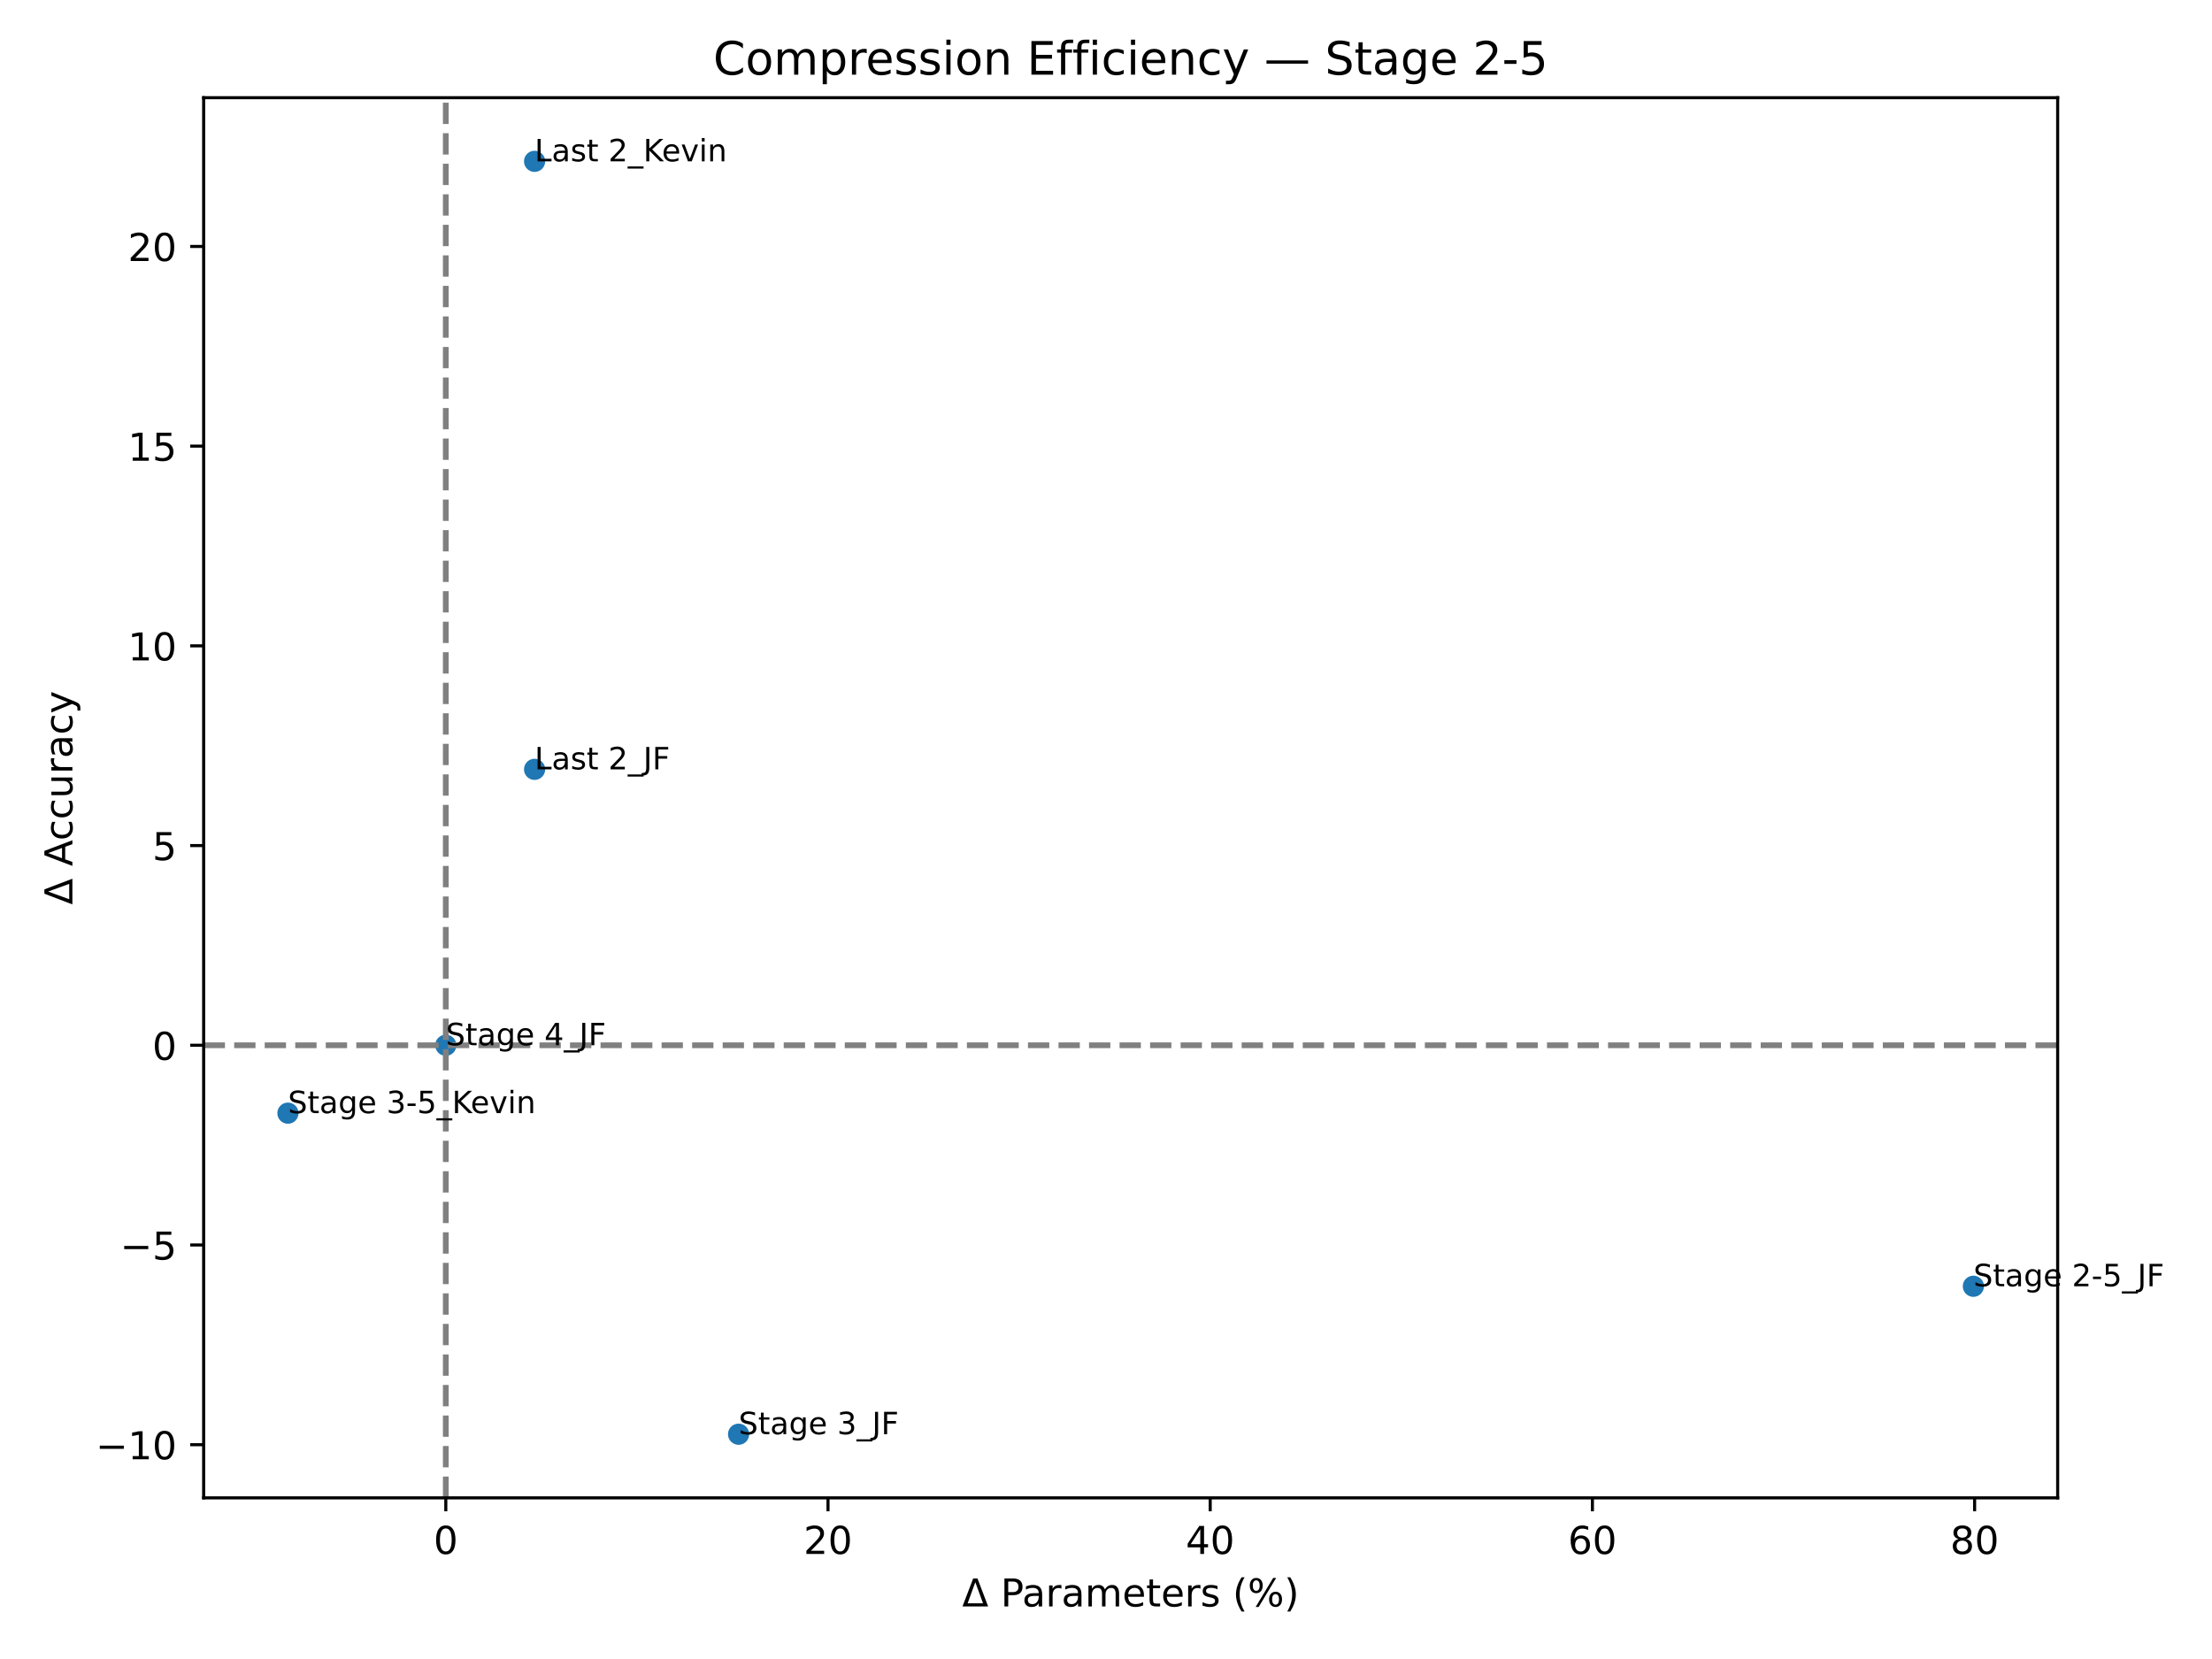
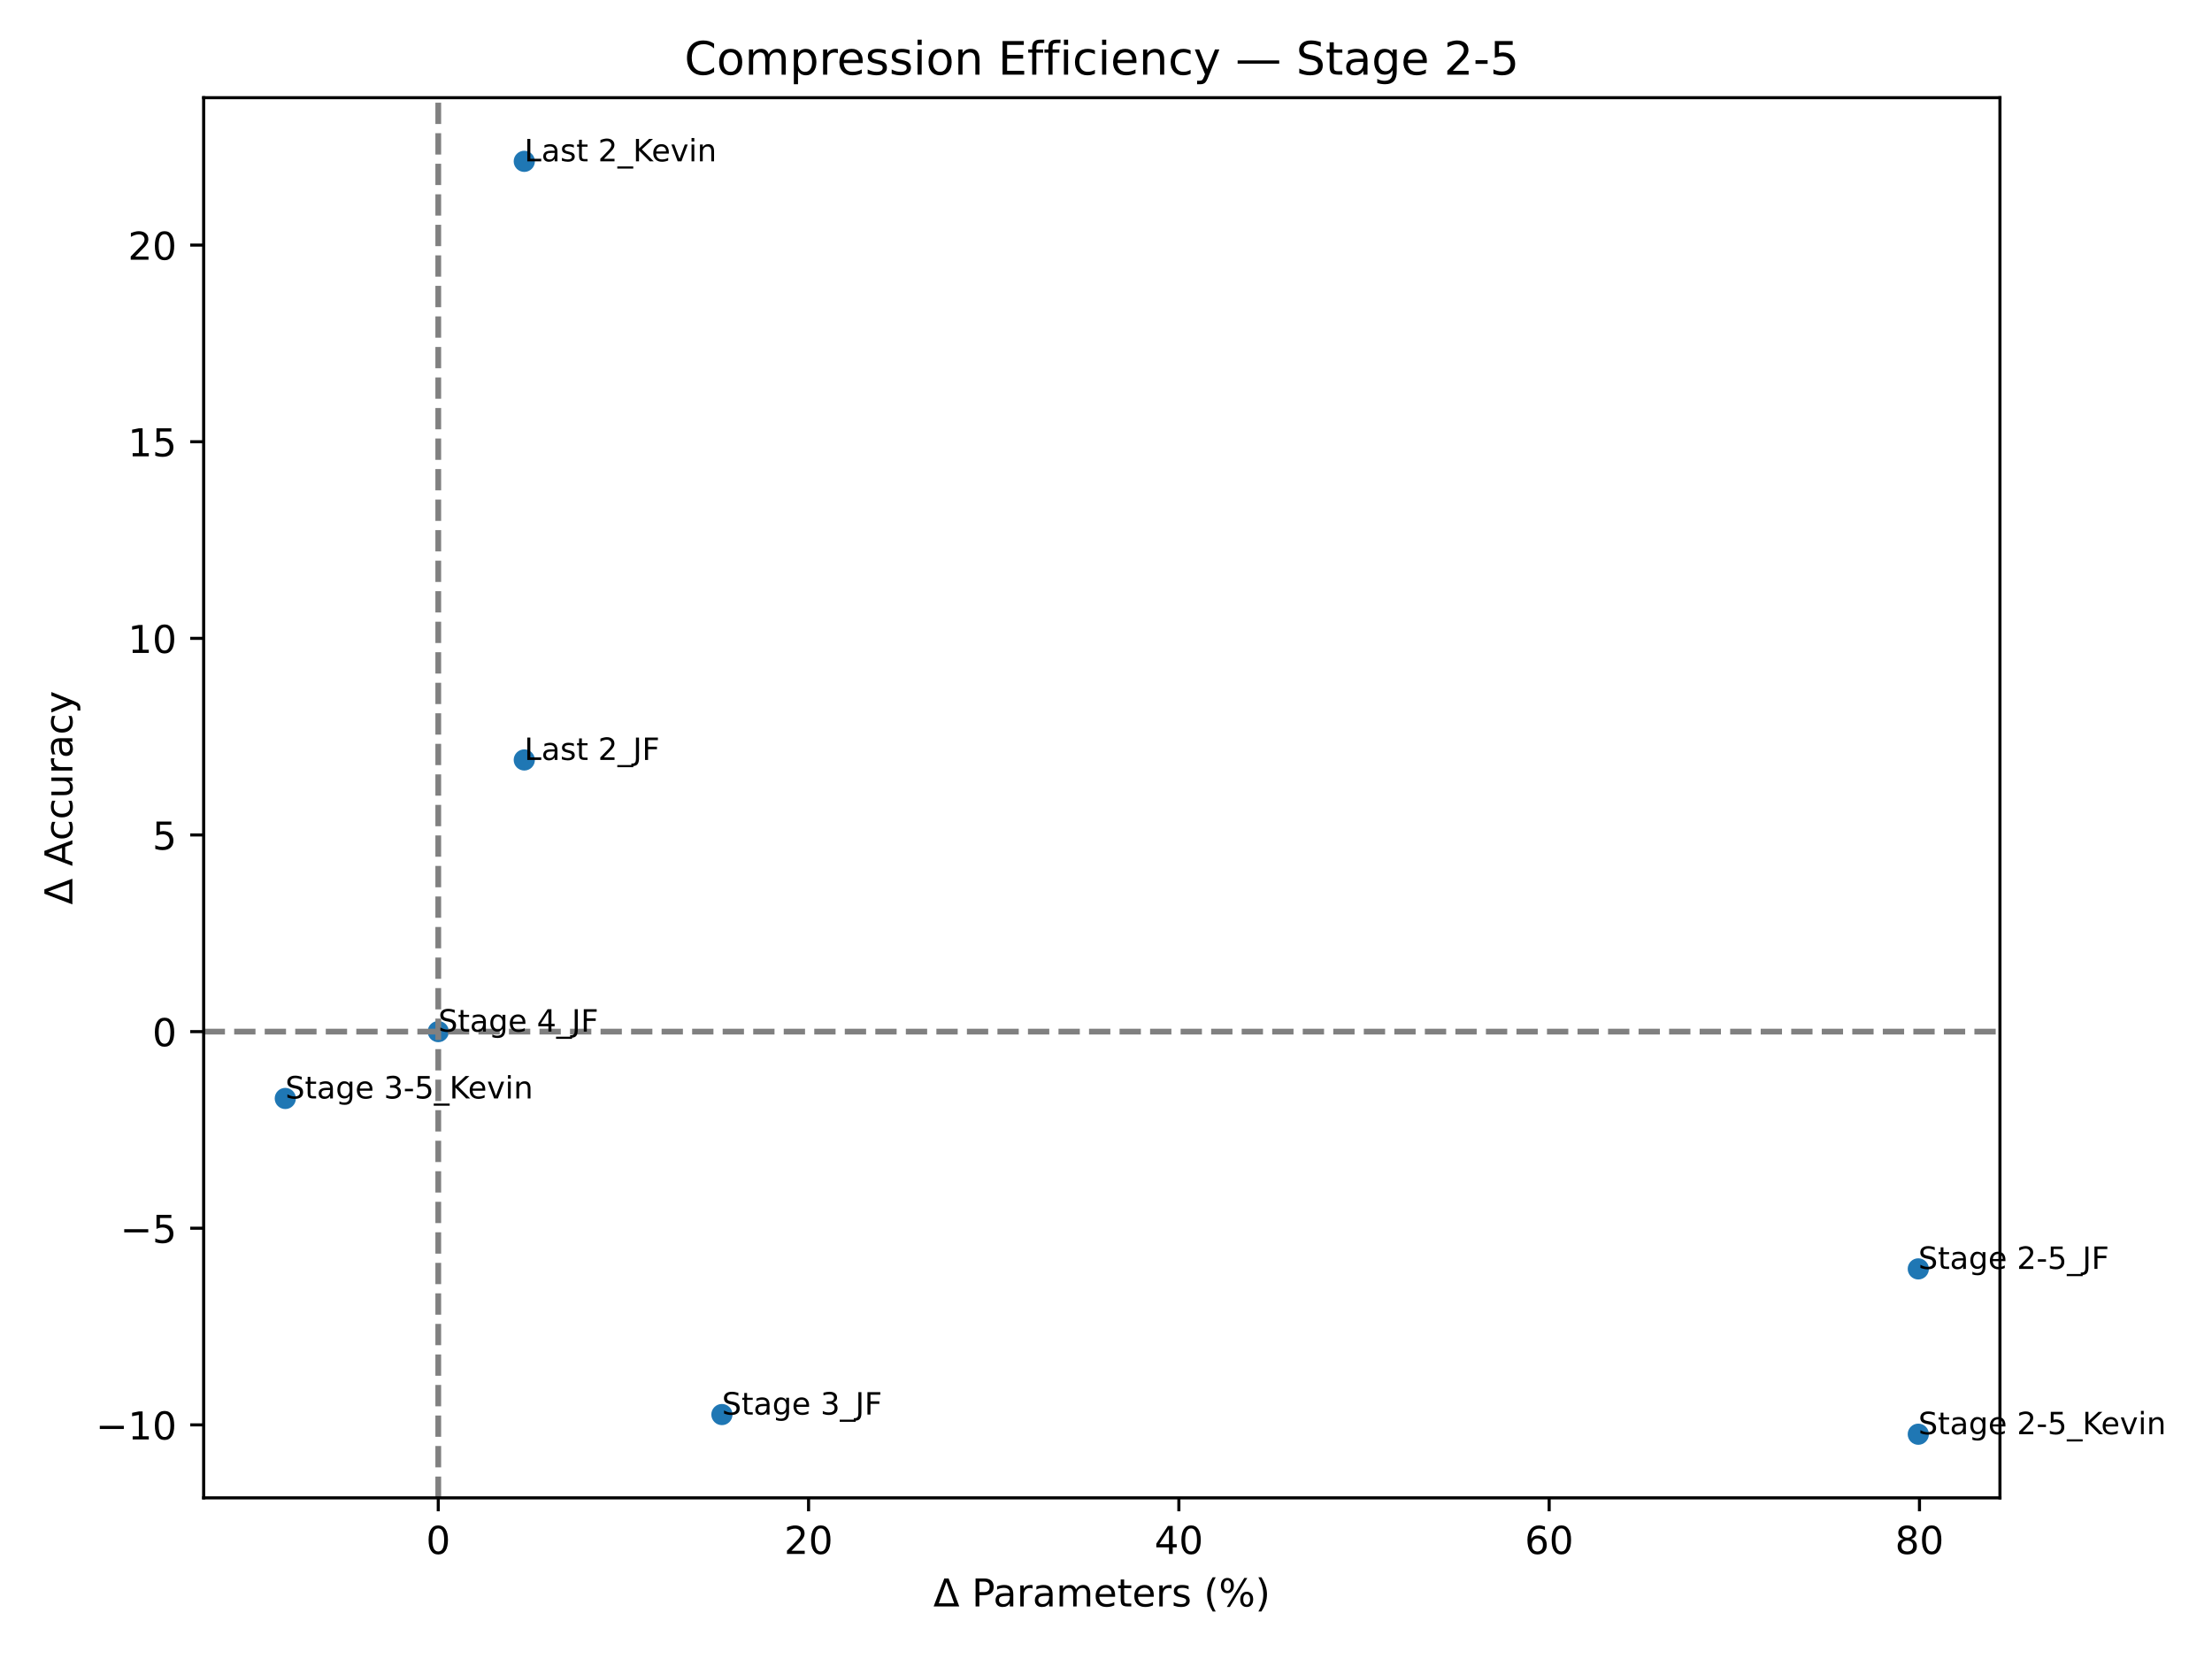
<svg xmlns="http://www.w3.org/2000/svg" xmlns:xlink="http://www.w3.org/1999/xlink" width="576pt" height="432pt" viewBox="0 0 576 432" version="1.1">
  <defs>
    <style type="text/css">*{stroke-linejoin: round; stroke-linecap: butt}</style>
  </defs>
  <g id="figure_1">
    <g id="patch_1">
      <path d="M 0 432  L 576 432  L 576 0  L 0 0  z " style="fill: #ffffff" />
    </g>
    <g id="axes_1">
      <g id="patch_2">
-         <path d="M 53.03 390.04  L 535.811 390.04  L 535.811 25.44  L 53.03 25.44  z " style="fill: #ffffff" />
+         <path d="M 53.03 390.04  L 520.781 390.04  L 520.781 25.44  L 53.03 25.44  z " style="fill: #ffffff" />
      </g>
      <g id="PathCollection_1">
        <defs>
-           <path id="m8af0217632" d="M 0 3  C 0.796 3 1.559 2.684 2.121 2.121  C 2.684 1.559 3 0.796 3 0  C 3 -0.796 2.684 -1.559 2.121 -2.121  C 1.559 -2.684 0.796 -3 0 -3  C -0.796 -3 -1.559 -2.684 -2.121 -2.121  C -2.684 -1.559 -3 -0.796 -3 0  C -3 0.796 -2.684 1.559 -2.121 2.121  C -1.559 2.684 -0.796 3 0 3  z " style="stroke: #ffffff; stroke-width: 0.48" />
+           <path id="me1e84a7fb0" d="M 0 3  C 0.796 3 1.559 2.684 2.121 2.121  C 2.684 1.559 3 0.796 3 0  C 3 -0.796 2.684 -1.559 2.121 -2.121  C 1.559 -2.684 0.796 -3 0 -3  C -0.796 -3 -1.559 -2.684 -2.121 -2.121  C -2.684 -1.559 -3 -0.796 -3 0  C -3 0.796 -2.684 1.559 -2.121 2.121  C -1.559 2.684 -0.796 3 0 3  z " style="stroke: #ffffff; stroke-width: 0.48" />
        </defs>
-         <g clip-path="url(#p2ee9a549ee)">
-           <use xlink:href="#m8af0217632" x="116.086" y="272.184" style="fill: #1f77b4; stroke: #ffffff; stroke-width: 0.48" />
-           <use xlink:href="#m8af0217632" x="192.323" y="373.467" style="fill: #1f77b4; stroke: #ffffff; stroke-width: 0.48" />
-           <use xlink:href="#m8af0217632" x="139.206" y="200.335" style="fill: #1f77b4; stroke: #ffffff; stroke-width: 0.48" />
-           <use xlink:href="#m8af0217632" x="139.206" y="42.013" style="fill: #1f77b4; stroke: #ffffff; stroke-width: 0.48" />
-           <use xlink:href="#m8af0217632" x="74.975" y="289.865" style="fill: #1f77b4; stroke: #ffffff; stroke-width: 0.48" />
-           <use xlink:href="#m8af0217632" x="513.866" y="334.942" style="fill: #1f77b4; stroke: #ffffff; stroke-width: 0.48" />
+         <g clip-path="url(#p2b0670f848)">
+           <use xlink:href="#me1e84a7fb0" x="114.123" y="268.628" style="fill: #1f77b4; stroke: #ffffff; stroke-width: 0.48" />
+           <use xlink:href="#me1e84a7fb0" x="187.987" y="368.347" style="fill: #1f77b4; stroke: #ffffff; stroke-width: 0.48" />
+           <use xlink:href="#me1e84a7fb0" x="136.523" y="197.889" style="fill: #1f77b4; stroke: #ffffff; stroke-width: 0.48" />
+           <use xlink:href="#me1e84a7fb0" x="136.523" y="42.013" style="fill: #1f77b4; stroke: #ffffff; stroke-width: 0.48" />
+           <use xlink:href="#me1e84a7fb0" x="74.291" y="286.037" style="fill: #1f77b4; stroke: #ffffff; stroke-width: 0.48" />
+           <use xlink:href="#me1e84a7fb0" x="499.52" y="330.418" style="fill: #1f77b4; stroke: #ffffff; stroke-width: 0.48" />
+           <use xlink:href="#me1e84a7fb0" x="499.52" y="373.467" style="fill: #1f77b4; stroke: #ffffff; stroke-width: 0.48" />
        </g>
      </g>
      <g id="matplotlib.axis_1">
        <g id="xtick_1">
          <g id="line2d_1">
            <defs>
-               <path id="m993bba0b6c" d="M 0 0  L 0 3.5  " style="stroke: #000000; stroke-width: 0.8" />
+               <path id="m2d2c95d8ad" d="M 0 0  L 0 3.5  " style="stroke: #000000; stroke-width: 0.8" />
            </defs>
            <g>
-               <use xlink:href="#m993bba0b6c" x="116.086" y="390.04" style="stroke: #000000; stroke-width: 0.8" />
+               <use xlink:href="#m2d2c95d8ad" x="114.123" y="390.04" style="stroke: #000000; stroke-width: 0.8" />
            </g>
          </g>
          <g id="text_1">
-             <g transform="translate(112.9046 404.6384) scale(0.1 -0.1)">
+             <g transform="translate(110.9416 404.6384) scale(0.1 -0.1)">
              <defs>
                <path id="DejaVuSans-30" d="M 2034 4250  Q 1547 4250 1301 3770  Q 1056 3291 1056 2328  Q 1056 1369 1301 889  Q 1547 409 2034 409  Q 2525 409 2770 889  Q 3016 1369 3016 2328  Q 3016 3291 2770 3770  Q 2525 4250 2034 4250  z M 2034 4750  Q 2819 4750 3233 4129  Q 3647 3509 3647 2328  Q 3647 1150 3233 529  Q 2819 -91 2034 -91  Q 1250 -91 836 529  Q 422 1150 422 2328  Q 422 3509 836 4129  Q 1250 4750 2034 4750  z " transform="scale(0.015625)" />
              </defs>
              <use xlink:href="#DejaVuSans-30" />
            </g>
          </g>
        </g>
        <g id="xtick_2">
          <g id="line2d_2">
            <g>
-               <use xlink:href="#m993bba0b6c" x="215.61" y="390.04" style="stroke: #000000; stroke-width: 0.8" />
+               <use xlink:href="#m2d2c95d8ad" x="210.549" y="390.04" style="stroke: #000000; stroke-width: 0.8" />
            </g>
          </g>
          <g id="text_2">
-             <g transform="translate(209.248 404.6384) scale(0.1 -0.1)">
+             <g transform="translate(204.1865 404.6384) scale(0.1 -0.1)">
              <defs>
                <path id="DejaVuSans-32" d="M 1228 531  L 3431 531  L 3431 0  L 469 0  L 469 531  Q 828 903 1448 1529  Q 2069 2156 2228 2338  Q 2531 2678 2651 2914  Q 2772 3150 2772 3378  Q 2772 3750 2511 3984  Q 2250 4219 1831 4219  Q 1534 4219 1204 4116  Q 875 4013 500 3803  L 500 4441  Q 881 4594 1212 4672  Q 1544 4750 1819 4750  Q 2544 4750 2975 4387  Q 3406 4025 3406 3419  Q 3406 3131 3298 2873  Q 3191 2616 2906 2266  Q 2828 2175 2409 1742  Q 1991 1309 1228 531  z " transform="scale(0.015625)" />
              </defs>
              <use xlink:href="#DejaVuSans-32" />
              <use xlink:href="#DejaVuSans-30" transform="translate(63.62305 0)" />
            </g>
          </g>
        </g>
        <g id="xtick_3">
          <g id="line2d_3">
            <g>
-               <use xlink:href="#m993bba0b6c" x="315.135" y="390.04" style="stroke: #000000; stroke-width: 0.8" />
+               <use xlink:href="#m2d2c95d8ad" x="306.975" y="390.04" style="stroke: #000000; stroke-width: 0.8" />
            </g>
          </g>
          <g id="text_3">
-             <g transform="translate(308.7726 404.6384) scale(0.1 -0.1)">
+             <g transform="translate(300.6127 404.6384) scale(0.1 -0.1)">
              <defs>
                <path id="DejaVuSans-34" d="M 2419 4116  L 825 1625  L 2419 1625  L 2419 4116  z M 2253 4666  L 3047 4666  L 3047 1625  L 3713 1625  L 3713 1100  L 3047 1100  L 3047 0  L 2419 0  L 2419 1100  L 313 1100  L 313 1709  L 2253 4666  z " transform="scale(0.015625)" />
              </defs>
              <use xlink:href="#DejaVuSans-34" />
              <use xlink:href="#DejaVuSans-30" transform="translate(63.62305 0)" />
            </g>
          </g>
        </g>
        <g id="xtick_4">
          <g id="line2d_4">
            <g>
-               <use xlink:href="#m993bba0b6c" x="414.66" y="390.04" style="stroke: #000000; stroke-width: 0.8" />
+               <use xlink:href="#m2d2c95d8ad" x="403.401" y="390.04" style="stroke: #000000; stroke-width: 0.8" />
            </g>
          </g>
          <g id="text_4">
-             <g transform="translate(408.2972 404.6384) scale(0.1 -0.1)">
+             <g transform="translate(397.0389 404.6384) scale(0.1 -0.1)">
              <defs>
                <path id="DejaVuSans-36" d="M 2113 2584  Q 1688 2584 1439 2293  Q 1191 2003 1191 1497  Q 1191 994 1439 701  Q 1688 409 2113 409  Q 2538 409 2786 701  Q 3034 994 3034 1497  Q 3034 2003 2786 2293  Q 2538 2584 2113 2584  z M 3366 4563  L 3366 3988  Q 3128 4100 2886 4159  Q 2644 4219 2406 4219  Q 1781 4219 1451 3797  Q 1122 3375 1075 2522  Q 1259 2794 1537 2939  Q 1816 3084 2150 3084  Q 2853 3084 3261 2657  Q 3669 2231 3669 1497  Q 3669 778 3244 343  Q 2819 -91 2113 -91  Q 1303 -91 875 529  Q 447 1150 447 2328  Q 447 3434 972 4092  Q 1497 4750 2381 4750  Q 2619 4750 2861 4703  Q 3103 4656 3366 4563  z " transform="scale(0.015625)" />
              </defs>
              <use xlink:href="#DejaVuSans-36" />
              <use xlink:href="#DejaVuSans-30" transform="translate(63.62305 0)" />
            </g>
          </g>
        </g>
        <g id="xtick_5">
          <g id="line2d_5">
            <g>
-               <use xlink:href="#m993bba0b6c" x="514.184" y="390.04" style="stroke: #000000; stroke-width: 0.8" />
+               <use xlink:href="#m2d2c95d8ad" x="499.828" y="390.04" style="stroke: #000000; stroke-width: 0.8" />
            </g>
          </g>
          <g id="text_5">
-             <g transform="translate(507.8219 404.6384) scale(0.1 -0.1)">
+             <g transform="translate(493.4651 404.6384) scale(0.1 -0.1)">
              <defs>
                <path id="DejaVuSans-38" d="M 2034 2216  Q 1584 2216 1326 1975  Q 1069 1734 1069 1313  Q 1069 891 1326 650  Q 1584 409 2034 409  Q 2484 409 2743 651  Q 3003 894 3003 1313  Q 3003 1734 2745 1975  Q 2488 2216 2034 2216  z M 1403 2484  Q 997 2584 770 2862  Q 544 3141 544 3541  Q 544 4100 942 4425  Q 1341 4750 2034 4750  Q 2731 4750 3128 4425  Q 3525 4100 3525 3541  Q 3525 3141 3298 2862  Q 3072 2584 2669 2484  Q 3125 2378 3379 2068  Q 3634 1759 3634 1313  Q 3634 634 3220 271  Q 2806 -91 2034 -91  Q 1263 -91 848 271  Q 434 634 434 1313  Q 434 1759 690 2068  Q 947 2378 1403 2484  z M 1172 3481  Q 1172 3119 1398 2916  Q 1625 2713 2034 2713  Q 2441 2713 2670 2916  Q 2900 3119 2900 3481  Q 2900 3844 2670 4047  Q 2441 4250 2034 4250  Q 1625 4250 1398 4047  Q 1172 3844 1172 3481  z " transform="scale(0.015625)" />
              </defs>
              <use xlink:href="#DejaVuSans-38" />
              <use xlink:href="#DejaVuSans-30" transform="translate(63.62305 0)" />
            </g>
          </g>
        </g>
        <g id="text_6">
-           <g transform="translate(250.5525 418.3166) scale(0.1 -0.1)">
+           <g transform="translate(243.0375 418.3166) scale(0.1 -0.1)">
            <defs>
              <path id="DejaVuSans-394" d="M 2188 4044  L 906 525  L 3472 525  L 2188 4044  z M 50 0  L 1831 4666  L 2547 4666  L 4325 0  L 50 0  z " transform="scale(0.015625)" />
              <path id="DejaVuSans-20" transform="scale(0.015625)" />
              <path id="DejaVuSans-50" d="M 1259 4147  L 1259 2394  L 2053 2394  Q 2494 2394 2734 2622  Q 2975 2850 2975 3272  Q 2975 3691 2734 3919  Q 2494 4147 2053 4147  L 1259 4147  z M 628 4666  L 2053 4666  Q 2838 4666 3239 4311  Q 3641 3956 3641 3272  Q 3641 2581 3239 2228  Q 2838 1875 2053 1875  L 1259 1875  L 1259 0  L 628 0  L 628 4666  z " transform="scale(0.015625)" />
              <path id="DejaVuSans-61" d="M 2194 1759  Q 1497 1759 1228 1600  Q 959 1441 959 1056  Q 959 750 1161 570  Q 1363 391 1709 391  Q 2188 391 2477 730  Q 2766 1069 2766 1631  L 2766 1759  L 2194 1759  z M 3341 1997  L 3341 0  L 2766 0  L 2766 531  Q 2569 213 2275 61  Q 1981 -91 1556 -91  Q 1019 -91 701 211  Q 384 513 384 1019  Q 384 1609 779 1909  Q 1175 2209 1959 2209  L 2766 2209  L 2766 2266  Q 2766 2663 2505 2880  Q 2244 3097 1772 3097  Q 1472 3097 1187 3025  Q 903 2953 641 2809  L 641 3341  Q 956 3463 1253 3523  Q 1550 3584 1831 3584  Q 2591 3584 2966 3190  Q 3341 2797 3341 1997  z " transform="scale(0.015625)" />
              <path id="DejaVuSans-72" d="M 2631 2963  Q 2534 3019 2420 3045  Q 2306 3072 2169 3072  Q 1681 3072 1420 2755  Q 1159 2438 1159 1844  L 1159 0  L 581 0  L 581 3500  L 1159 3500  L 1159 2956  Q 1341 3275 1631 3429  Q 1922 3584 2338 3584  Q 2397 3584 2469 3576  Q 2541 3569 2628 3553  L 2631 2963  z " transform="scale(0.015625)" />
              <path id="DejaVuSans-6d" d="M 3328 2828  Q 3544 3216 3844 3400  Q 4144 3584 4550 3584  Q 5097 3584 5394 3201  Q 5691 2819 5691 2113  L 5691 0  L 5113 0  L 5113 2094  Q 5113 2597 4934 2840  Q 4756 3084 4391 3084  Q 3944 3084 3684 2787  Q 3425 2491 3425 1978  L 3425 0  L 2847 0  L 2847 2094  Q 2847 2600 2669 2842  Q 2491 3084 2119 3084  Q 1678 3084 1418 2786  Q 1159 2488 1159 1978  L 1159 0  L 581 0  L 581 3500  L 1159 3500  L 1159 2956  Q 1356 3278 1631 3431  Q 1906 3584 2284 3584  Q 2666 3584 2933 3390  Q 3200 3197 3328 2828  z " transform="scale(0.015625)" />
              <path id="DejaVuSans-65" d="M 3597 1894  L 3597 1613  L 953 1613  Q 991 1019 1311 708  Q 1631 397 2203 397  Q 2534 397 2845 478  Q 3156 559 3463 722  L 3463 178  Q 3153 47 2828 -22  Q 2503 -91 2169 -91  Q 1331 -91 842 396  Q 353 884 353 1716  Q 353 2575 817 3079  Q 1281 3584 2069 3584  Q 2775 3584 3186 3129  Q 3597 2675 3597 1894  z M 3022 2063  Q 3016 2534 2758 2815  Q 2500 3097 2075 3097  Q 1594 3097 1305 2825  Q 1016 2553 972 2059  L 3022 2063  z " transform="scale(0.015625)" />
              <path id="DejaVuSans-74" d="M 1172 4494  L 1172 3500  L 2356 3500  L 2356 3053  L 1172 3053  L 1172 1153  Q 1172 725 1289 603  Q 1406 481 1766 481  L 2356 481  L 2356 0  L 1766 0  Q 1100 0 847 248  Q 594 497 594 1153  L 594 3053  L 172 3053  L 172 3500  L 594 3500  L 594 4494  L 1172 4494  z " transform="scale(0.015625)" />
              <path id="DejaVuSans-73" d="M 2834 3397  L 2834 2853  Q 2591 2978 2328 3040  Q 2066 3103 1784 3103  Q 1356 3103 1142 2972  Q 928 2841 928 2578  Q 928 2378 1081 2264  Q 1234 2150 1697 2047  L 1894 2003  Q 2506 1872 2764 1633  Q 3022 1394 3022 966  Q 3022 478 2636 193  Q 2250 -91 1575 -91  Q 1294 -91 989 -36  Q 684 19 347 128  L 347 722  Q 666 556 975 473  Q 1284 391 1588 391  Q 1994 391 2212 530  Q 2431 669 2431 922  Q 2431 1156 2273 1281  Q 2116 1406 1581 1522  L 1381 1569  Q 847 1681 609 1914  Q 372 2147 372 2553  Q 372 3047 722 3315  Q 1072 3584 1716 3584  Q 2034 3584 2315 3537  Q 2597 3491 2834 3397  z " transform="scale(0.015625)" />
              <path id="DejaVuSans-28" d="M 1984 4856  Q 1566 4138 1362 3434  Q 1159 2731 1159 2009  Q 1159 1288 1364 580  Q 1569 -128 1984 -844  L 1484 -844  Q 1016 -109 783 600  Q 550 1309 550 2009  Q 550 2706 781 3412  Q 1013 4119 1484 4856  L 1984 4856  z " transform="scale(0.015625)" />
              <path id="DejaVuSans-25" d="M 4653 2053  Q 4381 2053 4226 1822  Q 4072 1591 4072 1178  Q 4072 772 4226 539  Q 4381 306 4653 306  Q 4919 306 5073 539  Q 5228 772 5228 1178  Q 5228 1588 5073 1820  Q 4919 2053 4653 2053  z M 4653 2450  Q 5147 2450 5437 2106  Q 5728 1763 5728 1178  Q 5728 594 5436 251  Q 5144 -91 4653 -91  Q 4153 -91 3862 251  Q 3572 594 3572 1178  Q 3572 1766 3864 2108  Q 4156 2450 4653 2450  z M 1428 4353  Q 1159 4353 1004 4120  Q 850 3888 850 3481  Q 850 3069 1003 2837  Q 1156 2606 1428 2606  Q 1700 2606 1854 2837  Q 2009 3069 2009 3481  Q 2009 3884 1853 4118  Q 1697 4353 1428 4353  z M 4250 4750  L 4750 4750  L 1831 -91  L 1331 -91  L 4250 4750  z M 1428 4750  Q 1922 4750 2215 4408  Q 2509 4066 2509 3481  Q 2509 2891 2217 2550  Q 1925 2209 1428 2209  Q 931 2209 642 2551  Q 353 2894 353 3481  Q 353 4063 643 4406  Q 934 4750 1428 4750  z " transform="scale(0.015625)" />
              <path id="DejaVuSans-29" d="M 513 4856  L 1013 4856  Q 1481 4119 1714 3412  Q 1947 2706 1947 2009  Q 1947 1309 1714 600  Q 1481 -109 1013 -844  L 513 -844  Q 928 -128 1133 580  Q 1338 1288 1338 2009  Q 1338 2731 1133 3434  Q 928 4138 513 4856  z " transform="scale(0.015625)" />
            </defs>
            <use xlink:href="#DejaVuSans-394" />
            <use xlink:href="#DejaVuSans-20" transform="translate(68.4082 0)" />
            <use xlink:href="#DejaVuSans-50" transform="translate(100.1953 0)" />
            <use xlink:href="#DejaVuSans-61" transform="translate(155.998 0)" />
            <use xlink:href="#DejaVuSans-72" transform="translate(217.2773 0)" />
            <use xlink:href="#DejaVuSans-61" transform="translate(258.3906 0)" />
            <use xlink:href="#DejaVuSans-6d" transform="translate(319.6699 0)" />
            <use xlink:href="#DejaVuSans-65" transform="translate(417.082 0)" />
            <use xlink:href="#DejaVuSans-74" transform="translate(478.6055 0)" />
            <use xlink:href="#DejaVuSans-65" transform="translate(517.8145 0)" />
            <use xlink:href="#DejaVuSans-72" transform="translate(579.3379 0)" />
            <use xlink:href="#DejaVuSans-73" transform="translate(620.4512 0)" />
            <use xlink:href="#DejaVuSans-20" transform="translate(672.5508 0)" />
            <use xlink:href="#DejaVuSans-28" transform="translate(704.3379 0)" />
            <use xlink:href="#DejaVuSans-25" transform="translate(743.3516 0)" />
            <use xlink:href="#DejaVuSans-29" transform="translate(838.3711 0)" />
          </g>
        </g>
      </g>
      <g id="matplotlib.axis_2">
        <g id="ytick_1">
          <g id="line2d_6">
            <defs>
-               <path id="m362bced677" d="M 0 0  L -3.5 0  " style="stroke: #000000; stroke-width: 0.8" />
+               <path id="m47b8d6da3d" d="M 0 0  L -3.5 0  " style="stroke: #000000; stroke-width: 0.8" />
            </defs>
            <g>
-               <use xlink:href="#m362bced677" x="53.03" y="376.192" style="stroke: #000000; stroke-width: 0.8" />
+               <use xlink:href="#m47b8d6da3d" x="53.03" y="371.03" style="stroke: #000000; stroke-width: 0.8" />
            </g>
          </g>
          <g id="text_7">
-             <g transform="translate(24.92531 379.9915) scale(0.1 -0.1)">
+             <g transform="translate(24.92531 374.8293) scale(0.1 -0.1)">
              <defs>
                <path id="DejaVuSans-2212" d="M 678 2272  L 4684 2272  L 4684 1741  L 678 1741  L 678 2272  z " transform="scale(0.015625)" />
                <path id="DejaVuSans-31" d="M 794 531  L 1825 531  L 1825 4091  L 703 3866  L 703 4441  L 1819 4666  L 2450 4666  L 2450 531  L 3481 531  L 3481 0  L 794 0  L 794 531  z " transform="scale(0.015625)" />
              </defs>
              <use xlink:href="#DejaVuSans-2212" />
              <use xlink:href="#DejaVuSans-31" transform="translate(83.78906 0)" />
              <use xlink:href="#DejaVuSans-30" transform="translate(147.4121 0)" />
            </g>
          </g>
        </g>
        <g id="ytick_2">
          <g id="line2d_7">
            <g>
-               <use xlink:href="#m362bced677" x="53.03" y="324.188" style="stroke: #000000; stroke-width: 0.8" />
+               <use xlink:href="#m47b8d6da3d" x="53.03" y="319.829" style="stroke: #000000; stroke-width: 0.8" />
            </g>
          </g>
          <g id="text_8">
-             <g transform="translate(31.28781 327.9872) scale(0.1 -0.1)">
+             <g transform="translate(31.28781 323.6284) scale(0.1 -0.1)">
              <defs>
                <path id="DejaVuSans-35" d="M 691 4666  L 3169 4666  L 3169 4134  L 1269 4134  L 1269 2991  Q 1406 3038 1543 3061  Q 1681 3084 1819 3084  Q 2600 3084 3056 2656  Q 3513 2228 3513 1497  Q 3513 744 3044 326  Q 2575 -91 1722 -91  Q 1428 -91 1123 -41  Q 819 9 494 109  L 494 744  Q 775 591 1075 516  Q 1375 441 1709 441  Q 2250 441 2565 725  Q 2881 1009 2881 1497  Q 2881 1984 2565 2268  Q 2250 2553 1709 2553  Q 1456 2553 1204 2497  Q 953 2441 691 2322  L 691 4666  z " transform="scale(0.015625)" />
              </defs>
              <use xlink:href="#DejaVuSans-2212" />
              <use xlink:href="#DejaVuSans-35" transform="translate(83.78906 0)" />
            </g>
          </g>
        </g>
        <g id="ytick_3">
          <g id="line2d_8">
            <g>
-               <use xlink:href="#m362bced677" x="53.03" y="272.184" style="stroke: #000000; stroke-width: 0.8" />
+               <use xlink:href="#m47b8d6da3d" x="53.03" y="268.628" style="stroke: #000000; stroke-width: 0.8" />
            </g>
          </g>
          <g id="text_9">
-             <g transform="translate(39.6675 275.9829) scale(0.1 -0.1)">
+             <g transform="translate(39.6675 272.4274) scale(0.1 -0.1)">
              <use xlink:href="#DejaVuSans-30" />
            </g>
          </g>
        </g>
        <g id="ytick_4">
          <g id="line2d_9">
            <g>
-               <use xlink:href="#m362bced677" x="53.03" y="220.179" style="stroke: #000000; stroke-width: 0.8" />
+               <use xlink:href="#m47b8d6da3d" x="53.03" y="217.427" style="stroke: #000000; stroke-width: 0.8" />
            </g>
          </g>
          <g id="text_10">
-             <g transform="translate(39.6675 223.9786) scale(0.1 -0.1)">
+             <g transform="translate(39.6675 221.2264) scale(0.1 -0.1)">
              <use xlink:href="#DejaVuSans-35" />
            </g>
          </g>
        </g>
        <g id="ytick_5">
          <g id="line2d_10">
            <g>
-               <use xlink:href="#m362bced677" x="53.03" y="168.175" style="stroke: #000000; stroke-width: 0.8" />
+               <use xlink:href="#m47b8d6da3d" x="53.03" y="166.226" style="stroke: #000000; stroke-width: 0.8" />
            </g>
          </g>
          <g id="text_11">
-             <g transform="translate(33.305 171.9744) scale(0.1 -0.1)">
+             <g transform="translate(33.305 170.0255) scale(0.1 -0.1)">
              <use xlink:href="#DejaVuSans-31" />
              <use xlink:href="#DejaVuSans-30" transform="translate(63.62305 0)" />
            </g>
          </g>
        </g>
        <g id="ytick_6">
          <g id="line2d_11">
            <g>
-               <use xlink:href="#m362bced677" x="53.03" y="116.171" style="stroke: #000000; stroke-width: 0.8" />
+               <use xlink:href="#m47b8d6da3d" x="53.03" y="115.025" style="stroke: #000000; stroke-width: 0.8" />
            </g>
          </g>
          <g id="text_12">
-             <g transform="translate(33.305 119.9701) scale(0.1 -0.1)">
+             <g transform="translate(33.305 118.8245) scale(0.1 -0.1)">
              <use xlink:href="#DejaVuSans-31" />
              <use xlink:href="#DejaVuSans-35" transform="translate(63.62305 0)" />
            </g>
          </g>
        </g>
        <g id="ytick_7">
          <g id="line2d_12">
            <g>
-               <use xlink:href="#m362bced677" x="53.03" y="64.167" style="stroke: #000000; stroke-width: 0.8" />
+               <use xlink:href="#m47b8d6da3d" x="53.03" y="63.824" style="stroke: #000000; stroke-width: 0.8" />
            </g>
          </g>
          <g id="text_13">
-             <g transform="translate(33.305 67.96577) scale(0.1 -0.1)">
+             <g transform="translate(33.305 67.62356) scale(0.1 -0.1)">
              <use xlink:href="#DejaVuSans-32" />
              <use xlink:href="#DejaVuSans-30" transform="translate(63.62305 0)" />
            </g>
          </g>
        </g>
        <g id="text_14">
          <g transform="translate(18.84562 235.5775) rotate(-90) scale(0.1 -0.1)">
            <defs>
              <path id="DejaVuSans-41" d="M 2188 4044  L 1331 1722  L 3047 1722  L 2188 4044  z M 1831 4666  L 2547 4666  L 4325 0  L 3669 0  L 3244 1197  L 1141 1197  L 716 0  L 50 0  L 1831 4666  z " transform="scale(0.015625)" />
              <path id="DejaVuSans-63" d="M 3122 3366  L 3122 2828  Q 2878 2963 2633 3030  Q 2388 3097 2138 3097  Q 1578 3097 1268 2742  Q 959 2388 959 1747  Q 959 1106 1268 751  Q 1578 397 2138 397  Q 2388 397 2633 464  Q 2878 531 3122 666  L 3122 134  Q 2881 22 2623 -34  Q 2366 -91 2075 -91  Q 1284 -91 818 406  Q 353 903 353 1747  Q 353 2603 823 3093  Q 1294 3584 2113 3584  Q 2378 3584 2631 3529  Q 2884 3475 3122 3366  z " transform="scale(0.015625)" />
              <path id="DejaVuSans-75" d="M 544 1381  L 544 3500  L 1119 3500  L 1119 1403  Q 1119 906 1312 657  Q 1506 409 1894 409  Q 2359 409 2629 706  Q 2900 1003 2900 1516  L 2900 3500  L 3475 3500  L 3475 0  L 2900 0  L 2900 538  Q 2691 219 2414 64  Q 2138 -91 1772 -91  Q 1169 -91 856 284  Q 544 659 544 1381  z M 1991 3584  L 1991 3584  z " transform="scale(0.015625)" />
              <path id="DejaVuSans-79" d="M 2059 -325  Q 1816 -950 1584 -1140  Q 1353 -1331 966 -1331  L 506 -1331  L 506 -850  L 844 -850  Q 1081 -850 1212 -737  Q 1344 -625 1503 -206  L 1606 56  L 191 3500  L 800 3500  L 1894 763  L 2988 3500  L 3597 3500  L 2059 -325  z " transform="scale(0.015625)" />
            </defs>
            <use xlink:href="#DejaVuSans-394" />
            <use xlink:href="#DejaVuSans-20" transform="translate(68.4082 0)" />
            <use xlink:href="#DejaVuSans-41" transform="translate(100.1953 0)" />
            <use xlink:href="#DejaVuSans-63" transform="translate(166.8535 0)" />
            <use xlink:href="#DejaVuSans-63" transform="translate(221.834 0)" />
            <use xlink:href="#DejaVuSans-75" transform="translate(276.8145 0)" />
            <use xlink:href="#DejaVuSans-72" transform="translate(340.1934 0)" />
            <use xlink:href="#DejaVuSans-61" transform="translate(381.3066 0)" />
            <use xlink:href="#DejaVuSans-63" transform="translate(442.5859 0)" />
            <use xlink:href="#DejaVuSans-79" transform="translate(497.5664 0)" />
          </g>
        </g>
      </g>
      <g id="line2d_13">
-         <path d="M 53.03 272.184  L 535.811 272.184  " clip-path="url(#p2ee9a549ee)" style="fill: none; stroke-dasharray: 5.55,2.4; stroke-dashoffset: 0; stroke: #808080; stroke-width: 1.5" />
+         <path d="M 53.03 268.628  L 520.781 268.628  " clip-path="url(#p2b0670f848)" style="fill: none; stroke-dasharray: 5.55,2.4; stroke-dashoffset: 0; stroke: #808080; stroke-width: 1.5" />
      </g>
      <g id="line2d_14">
-         <path d="M 116.086 390.04  L 116.086 25.44  " clip-path="url(#p2ee9a549ee)" style="fill: none; stroke-dasharray: 5.55,2.4; stroke-dashoffset: 0; stroke: #808080; stroke-width: 1.5" />
+         <path d="M 114.123 390.04  L 114.123 25.44  " clip-path="url(#p2b0670f848)" style="fill: none; stroke-dasharray: 5.55,2.4; stroke-dashoffset: 0; stroke: #808080; stroke-width: 1.5" />
      </g>
      <g id="patch_3">
        <path d="M 53.03 390.04  L 53.03 25.44  " style="fill: none; stroke: #000000; stroke-width: 0.8; stroke-linejoin: miter; stroke-linecap: square" />
      </g>
      <g id="patch_4">
-         <path d="M 535.811 390.04  L 535.811 25.44  " style="fill: none; stroke: #000000; stroke-width: 0.8; stroke-linejoin: miter; stroke-linecap: square" />
+         <path d="M 520.781 390.04  L 520.781 25.44  " style="fill: none; stroke: #000000; stroke-width: 0.8; stroke-linejoin: miter; stroke-linecap: square" />
      </g>
      <g id="patch_5">
-         <path d="M 53.03 390.04  L 535.811 390.04  " style="fill: none; stroke: #000000; stroke-width: 0.8; stroke-linejoin: miter; stroke-linecap: square" />
+         <path d="M 53.03 390.04  L 520.781 390.04  " style="fill: none; stroke: #000000; stroke-width: 0.8; stroke-linejoin: miter; stroke-linecap: square" />
      </g>
      <g id="patch_6">
-         <path d="M 53.03 25.44  L 535.811 25.44  " style="fill: none; stroke: #000000; stroke-width: 0.8; stroke-linejoin: miter; stroke-linecap: square" />
+         <path d="M 53.03 25.44  L 520.781 25.44  " style="fill: none; stroke: #000000; stroke-width: 0.8; stroke-linejoin: miter; stroke-linecap: square" />
      </g>
      <g id="text_15">
-         <g transform="translate(116.0859 272.1837) scale(0.08 -0.08)">
+         <g transform="translate(114.1228 268.6282) scale(0.08 -0.08)">
          <defs>
            <path id="DejaVuSans-53" d="M 3425 4513  L 3425 3897  Q 3066 4069 2747 4153  Q 2428 4238 2131 4238  Q 1616 4238 1336 4038  Q 1056 3838 1056 3469  Q 1056 3159 1242 3001  Q 1428 2844 1947 2747  L 2328 2669  Q 3034 2534 3370 2195  Q 3706 1856 3706 1288  Q 3706 609 3251 259  Q 2797 -91 1919 -91  Q 1588 -91 1214 -16  Q 841 59 441 206  L 441 856  Q 825 641 1194 531  Q 1563 422 1919 422  Q 2459 422 2753 634  Q 3047 847 3047 1241  Q 3047 1584 2836 1778  Q 2625 1972 2144 2069  L 1759 2144  Q 1053 2284 737 2584  Q 422 2884 422 3419  Q 422 4038 858 4394  Q 1294 4750 2059 4750  Q 2388 4750 2728 4690  Q 3069 4631 3425 4513  z " transform="scale(0.015625)" />
            <path id="DejaVuSans-67" d="M 2906 1791  Q 2906 2416 2648 2759  Q 2391 3103 1925 3103  Q 1463 3103 1205 2759  Q 947 2416 947 1791  Q 947 1169 1205 825  Q 1463 481 1925 481  Q 2391 481 2648 825  Q 2906 1169 2906 1791  z M 3481 434  Q 3481 -459 3084 -895  Q 2688 -1331 1869 -1331  Q 1566 -1331 1297 -1286  Q 1028 -1241 775 -1147  L 775 -588  Q 1028 -725 1275 -790  Q 1522 -856 1778 -856  Q 2344 -856 2625 -561  Q 2906 -266 2906 331  L 2906 616  Q 2728 306 2450 153  Q 2172 0 1784 0  Q 1141 0 747 490  Q 353 981 353 1791  Q 353 2603 747 3093  Q 1141 3584 1784 3584  Q 2172 3584 2450 3431  Q 2728 3278 2906 2969  L 2906 3500  L 3481 3500  L 3481 434  z " transform="scale(0.015625)" />
            <path id="DejaVuSans-5f" d="M 3263 -1063  L 3263 -1509  L -63 -1509  L -63 -1063  L 3263 -1063  z " transform="scale(0.015625)" />
            <path id="DejaVuSans-4a" d="M 628 4666  L 1259 4666  L 1259 325  Q 1259 -519 939 -900  Q 619 -1281 -91 -1281  L -331 -1281  L -331 -750  L -134 -750  Q 284 -750 456 -515  Q 628 -281 628 325  L 628 4666  z " transform="scale(0.015625)" />
            <path id="DejaVuSans-46" d="M 628 4666  L 3309 4666  L 3309 4134  L 1259 4134  L 1259 2759  L 3109 2759  L 3109 2228  L 1259 2228  L 1259 0  L 628 0  L 628 4666  z " transform="scale(0.015625)" />
          </defs>
          <use xlink:href="#DejaVuSans-53" />
          <use xlink:href="#DejaVuSans-74" transform="translate(63.47656 0)" />
          <use xlink:href="#DejaVuSans-61" transform="translate(102.6855 0)" />
          <use xlink:href="#DejaVuSans-67" transform="translate(163.9648 0)" />
          <use xlink:href="#DejaVuSans-65" transform="translate(227.4414 0)" />
          <use xlink:href="#DejaVuSans-20" transform="translate(288.9648 0)" />
          <use xlink:href="#DejaVuSans-34" transform="translate(320.752 0)" />
          <use xlink:href="#DejaVuSans-5f" transform="translate(384.375 0)" />
          <use xlink:href="#DejaVuSans-4a" transform="translate(434.375 0)" />
          <use xlink:href="#DejaVuSans-46" transform="translate(463.8672 0)" />
        </g>
      </g>
      <g id="text_16">
-         <g transform="translate(192.3233 373.4673) scale(0.08 -0.08)">
+         <g transform="translate(187.9868 368.3472) scale(0.08 -0.08)">
          <defs>
            <path id="DejaVuSans-33" d="M 2597 2516  Q 3050 2419 3304 2112  Q 3559 1806 3559 1356  Q 3559 666 3084 287  Q 2609 -91 1734 -91  Q 1441 -91 1130 -33  Q 819 25 488 141  L 488 750  Q 750 597 1062 519  Q 1375 441 1716 441  Q 2309 441 2620 675  Q 2931 909 2931 1356  Q 2931 1769 2642 2001  Q 2353 2234 1838 2234  L 1294 2234  L 1294 2753  L 1863 2753  Q 2328 2753 2575 2939  Q 2822 3125 2822 3475  Q 2822 3834 2567 4026  Q 2313 4219 1838 4219  Q 1578 4219 1281 4162  Q 984 4106 628 3988  L 628 4550  Q 988 4650 1302 4700  Q 1616 4750 1894 4750  Q 2613 4750 3031 4423  Q 3450 4097 3450 3541  Q 3450 3153 3228 2886  Q 3006 2619 2597 2516  z " transform="scale(0.015625)" />
          </defs>
          <use xlink:href="#DejaVuSans-53" />
          <use xlink:href="#DejaVuSans-74" transform="translate(63.47656 0)" />
          <use xlink:href="#DejaVuSans-61" transform="translate(102.6855 0)" />
          <use xlink:href="#DejaVuSans-67" transform="translate(163.9648 0)" />
          <use xlink:href="#DejaVuSans-65" transform="translate(227.4414 0)" />
          <use xlink:href="#DejaVuSans-20" transform="translate(288.9648 0)" />
          <use xlink:href="#DejaVuSans-33" transform="translate(320.752 0)" />
          <use xlink:href="#DejaVuSans-5f" transform="translate(384.375 0)" />
          <use xlink:href="#DejaVuSans-4a" transform="translate(434.375 0)" />
          <use xlink:href="#DejaVuSans-46" transform="translate(463.8672 0)" />
        </g>
      </g>
      <g id="text_17">
-         <g transform="translate(139.2056 200.3346) scale(0.08 -0.08)">
+         <g transform="translate(136.5228 197.8889) scale(0.08 -0.08)">
          <defs>
            <path id="DejaVuSans-4c" d="M 628 4666  L 1259 4666  L 1259 531  L 3531 531  L 3531 0  L 628 0  L 628 4666  z " transform="scale(0.015625)" />
          </defs>
          <use xlink:href="#DejaVuSans-4c" />
          <use xlink:href="#DejaVuSans-61" transform="translate(55.71289 0)" />
          <use xlink:href="#DejaVuSans-73" transform="translate(116.9922 0)" />
          <use xlink:href="#DejaVuSans-74" transform="translate(169.0918 0)" />
          <use xlink:href="#DejaVuSans-20" transform="translate(208.3008 0)" />
          <use xlink:href="#DejaVuSans-32" transform="translate(240.0879 0)" />
          <use xlink:href="#DejaVuSans-5f" transform="translate(303.7109 0)" />
          <use xlink:href="#DejaVuSans-4a" transform="translate(353.7109 0)" />
          <use xlink:href="#DejaVuSans-46" transform="translate(383.2031 0)" />
        </g>
      </g>
      <g id="text_18">
-         <g transform="translate(139.2056 42.01273) scale(0.08 -0.08)">
+         <g transform="translate(136.5228 42.01273) scale(0.08 -0.08)">
          <defs>
            <path id="DejaVuSans-4b" d="M 628 4666  L 1259 4666  L 1259 2694  L 3353 4666  L 4166 4666  L 1850 2491  L 4331 0  L 3500 0  L 1259 2247  L 1259 0  L 628 0  L 628 4666  z " transform="scale(0.015625)" />
            <path id="DejaVuSans-76" d="M 191 3500  L 800 3500  L 1894 563  L 2988 3500  L 3597 3500  L 2284 0  L 1503 0  L 191 3500  z " transform="scale(0.015625)" />
            <path id="DejaVuSans-69" d="M 603 3500  L 1178 3500  L 1178 0  L 603 0  L 603 3500  z M 603 4863  L 1178 4863  L 1178 4134  L 603 4134  L 603 4863  z " transform="scale(0.015625)" />
            <path id="DejaVuSans-6e" d="M 3513 2113  L 3513 0  L 2938 0  L 2938 2094  Q 2938 2591 2744 2837  Q 2550 3084 2163 3084  Q 1697 3084 1428 2787  Q 1159 2491 1159 1978  L 1159 0  L 581 0  L 581 3500  L 1159 3500  L 1159 2956  Q 1366 3272 1645 3428  Q 1925 3584 2291 3584  Q 2894 3584 3203 3211  Q 3513 2838 3513 2113  z " transform="scale(0.015625)" />
          </defs>
          <use xlink:href="#DejaVuSans-4c" />
          <use xlink:href="#DejaVuSans-61" transform="translate(55.71289 0)" />
          <use xlink:href="#DejaVuSans-73" transform="translate(116.9922 0)" />
          <use xlink:href="#DejaVuSans-74" transform="translate(169.0918 0)" />
          <use xlink:href="#DejaVuSans-20" transform="translate(208.3008 0)" />
          <use xlink:href="#DejaVuSans-32" transform="translate(240.0879 0)" />
          <use xlink:href="#DejaVuSans-5f" transform="translate(303.7109 0)" />
          <use xlink:href="#DejaVuSans-4b" transform="translate(353.7109 0)" />
          <use xlink:href="#DejaVuSans-65" transform="translate(414.2871 0)" />
          <use xlink:href="#DejaVuSans-76" transform="translate(475.8105 0)" />
          <use xlink:href="#DejaVuSans-69" transform="translate(534.9902 0)" />
          <use xlink:href="#DejaVuSans-6e" transform="translate(562.7734 0)" />
        </g>
      </g>
      <g id="text_19">
-         <g transform="translate(74.97459 289.8652) scale(0.08 -0.08)">
+         <g transform="translate(74.2914 286.0365) scale(0.08 -0.08)">
          <defs>
            <path id="DejaVuSans-2d" d="M 313 2009  L 1997 2009  L 1997 1497  L 313 1497  L 313 2009  z " transform="scale(0.015625)" />
          </defs>
          <use xlink:href="#DejaVuSans-53" />
          <use xlink:href="#DejaVuSans-74" transform="translate(63.47656 0)" />
          <use xlink:href="#DejaVuSans-61" transform="translate(102.6855 0)" />
          <use xlink:href="#DejaVuSans-67" transform="translate(163.9648 0)" />
          <use xlink:href="#DejaVuSans-65" transform="translate(227.4414 0)" />
          <use xlink:href="#DejaVuSans-20" transform="translate(288.9648 0)" />
          <use xlink:href="#DejaVuSans-33" transform="translate(320.752 0)" />
          <use xlink:href="#DejaVuSans-2d" transform="translate(384.375 0)" />
          <use xlink:href="#DejaVuSans-35" transform="translate(420.459 0)" />
          <use xlink:href="#DejaVuSans-5f" transform="translate(484.082 0)" />
          <use xlink:href="#DejaVuSans-4b" transform="translate(534.082 0)" />
          <use xlink:href="#DejaVuSans-65" transform="translate(594.6582 0)" />
          <use xlink:href="#DejaVuSans-76" transform="translate(656.1816 0)" />
          <use xlink:href="#DejaVuSans-69" transform="translate(715.3613 0)" />
          <use xlink:href="#DejaVuSans-6e" transform="translate(743.1445 0)" />
        </g>
      </g>
      <g id="text_20">
-         <g transform="translate(513.8663 334.9425) scale(0.08 -0.08)">
+         <g transform="translate(499.5195 330.4175) scale(0.08 -0.08)">
          <use xlink:href="#DejaVuSans-53" />
          <use xlink:href="#DejaVuSans-74" transform="translate(63.47656 0)" />
          <use xlink:href="#DejaVuSans-61" transform="translate(102.6855 0)" />
          <use xlink:href="#DejaVuSans-67" transform="translate(163.9648 0)" />
          <use xlink:href="#DejaVuSans-65" transform="translate(227.4414 0)" />
          <use xlink:href="#DejaVuSans-20" transform="translate(288.9648 0)" />
          <use xlink:href="#DejaVuSans-32" transform="translate(320.752 0)" />
          <use xlink:href="#DejaVuSans-2d" transform="translate(384.375 0)" />
          <use xlink:href="#DejaVuSans-35" transform="translate(420.459 0)" />
          <use xlink:href="#DejaVuSans-5f" transform="translate(484.082 0)" />
          <use xlink:href="#DejaVuSans-4a" transform="translate(534.082 0)" />
          <use xlink:href="#DejaVuSans-46" transform="translate(563.5742 0)" />
        </g>
      </g>
      <g id="text_21">
-         <g transform="translate(185.7314 19.44) scale(0.12 -0.12)">
+         <g transform="translate(499.5195 373.4673) scale(0.08 -0.08)">
+           <use xlink:href="#DejaVuSans-53" />
+           <use xlink:href="#DejaVuSans-74" transform="translate(63.47656 0)" />
+           <use xlink:href="#DejaVuSans-61" transform="translate(102.6855 0)" />
+           <use xlink:href="#DejaVuSans-67" transform="translate(163.9648 0)" />
+           <use xlink:href="#DejaVuSans-65" transform="translate(227.4414 0)" />
+           <use xlink:href="#DejaVuSans-20" transform="translate(288.9648 0)" />
+           <use xlink:href="#DejaVuSans-32" transform="translate(320.752 0)" />
+           <use xlink:href="#DejaVuSans-2d" transform="translate(384.375 0)" />
+           <use xlink:href="#DejaVuSans-35" transform="translate(420.459 0)" />
+           <use xlink:href="#DejaVuSans-5f" transform="translate(484.082 0)" />
+           <use xlink:href="#DejaVuSans-4b" transform="translate(534.082 0)" />
+           <use xlink:href="#DejaVuSans-65" transform="translate(594.6582 0)" />
+           <use xlink:href="#DejaVuSans-76" transform="translate(656.1816 0)" />
+           <use xlink:href="#DejaVuSans-69" transform="translate(715.3613 0)" />
+           <use xlink:href="#DejaVuSans-6e" transform="translate(743.1445 0)" />
+         </g>
+       </g>
+       <g id="text_22">
+         <g transform="translate(178.2164 19.44) scale(0.12 -0.12)">
          <defs>
            <path id="DejaVuSans-43" d="M 4122 4306  L 4122 3641  Q 3803 3938 3442 4084  Q 3081 4231 2675 4231  Q 1875 4231 1450 3742  Q 1025 3253 1025 2328  Q 1025 1406 1450 917  Q 1875 428 2675 428  Q 3081 428 3442 575  Q 3803 722 4122 1019  L 4122 359  Q 3791 134 3420 21  Q 3050 -91 2638 -91  Q 1578 -91 968 557  Q 359 1206 359 2328  Q 359 3453 968 4101  Q 1578 4750 2638 4750  Q 3056 4750 3426 4639  Q 3797 4528 4122 4306  z " transform="scale(0.015625)" />
            <path id="DejaVuSans-6f" d="M 1959 3097  Q 1497 3097 1228 2736  Q 959 2375 959 1747  Q 959 1119 1226 758  Q 1494 397 1959 397  Q 2419 397 2687 759  Q 2956 1122 2956 1747  Q 2956 2369 2687 2733  Q 2419 3097 1959 3097  z M 1959 3584  Q 2709 3584 3137 3096  Q 3566 2609 3566 1747  Q 3566 888 3137 398  Q 2709 -91 1959 -91  Q 1206 -91 779 398  Q 353 888 353 1747  Q 353 2609 779 3096  Q 1206 3584 1959 3584  z " transform="scale(0.015625)" />
            <path id="DejaVuSans-70" d="M 1159 525  L 1159 -1331  L 581 -1331  L 581 3500  L 1159 3500  L 1159 2969  Q 1341 3281 1617 3432  Q 1894 3584 2278 3584  Q 2916 3584 3314 3078  Q 3713 2572 3713 1747  Q 3713 922 3314 415  Q 2916 -91 2278 -91  Q 1894 -91 1617 61  Q 1341 213 1159 525  z M 3116 1747  Q 3116 2381 2855 2742  Q 2594 3103 2138 3103  Q 1681 3103 1420 2742  Q 1159 2381 1159 1747  Q 1159 1113 1420 752  Q 1681 391 2138 391  Q 2594 391 2855 752  Q 3116 1113 3116 1747  z " transform="scale(0.015625)" />
            <path id="DejaVuSans-45" d="M 628 4666  L 3578 4666  L 3578 4134  L 1259 4134  L 1259 2753  L 3481 2753  L 3481 2222  L 1259 2222  L 1259 531  L 3634 531  L 3634 0  L 628 0  L 628 4666  z " transform="scale(0.015625)" />
            <path id="DejaVuSans-66" d="M 2375 4863  L 2375 4384  L 1825 4384  Q 1516 4384 1395 4259  Q 1275 4134 1275 3809  L 1275 3500  L 2222 3500  L 2222 3053  L 1275 3053  L 1275 0  L 697 0  L 697 3053  L 147 3053  L 147 3500  L 697 3500  L 697 3744  Q 697 4328 969 4595  Q 1241 4863 1831 4863  L 2375 4863  z " transform="scale(0.015625)" />
            <path id="DejaVuSans-2014" d="M 313 1978  L 6088 1978  L 6088 1528  L 313 1528  L 313 1978  z " transform="scale(0.015625)" />
          </defs>
          <use xlink:href="#DejaVuSans-43" />
          <use xlink:href="#DejaVuSans-6f" transform="translate(69.82422 0)" />
          <use xlink:href="#DejaVuSans-6d" transform="translate(131.0059 0)" />
          <use xlink:href="#DejaVuSans-70" transform="translate(228.418 0)" />
          <use xlink:href="#DejaVuSans-72" transform="translate(291.8945 0)" />
          <use xlink:href="#DejaVuSans-65" transform="translate(330.7578 0)" />
          <use xlink:href="#DejaVuSans-73" transform="translate(392.2812 0)" />
          <use xlink:href="#DejaVuSans-73" transform="translate(444.3809 0)" />
          <use xlink:href="#DejaVuSans-69" transform="translate(496.4805 0)" />
          <use xlink:href="#DejaVuSans-6f" transform="translate(524.2637 0)" />
          <use xlink:href="#DejaVuSans-6e" transform="translate(585.4453 0)" />
          <use xlink:href="#DejaVuSans-20" transform="translate(648.8242 0)" />
          <use xlink:href="#DejaVuSans-45" transform="translate(680.6113 0)" />
          <use xlink:href="#DejaVuSans-66" transform="translate(743.7949 0)" />
          <use xlink:href="#DejaVuSans-66" transform="translate(779 0)" />
          <use xlink:href="#DejaVuSans-69" transform="translate(814.2051 0)" />
          <use xlink:href="#DejaVuSans-63" transform="translate(841.9883 0)" />
          <use xlink:href="#DejaVuSans-69" transform="translate(896.9688 0)" />
          <use xlink:href="#DejaVuSans-65" transform="translate(924.752 0)" />
          <use xlink:href="#DejaVuSans-6e" transform="translate(986.2754 0)" />
          <use xlink:href="#DejaVuSans-63" transform="translate(1049.654 0)" />
          <use xlink:href="#DejaVuSans-79" transform="translate(1104.635 0)" />
          <use xlink:href="#DejaVuSans-20" transform="translate(1163.814 0)" />
          <use xlink:href="#DejaVuSans-2014" transform="translate(1195.602 0)" />
          <use xlink:href="#DejaVuSans-20" transform="translate(1295.602 0)" />
          <use xlink:href="#DejaVuSans-53" transform="translate(1327.389 0)" />
          <use xlink:href="#DejaVuSans-74" transform="translate(1390.865 0)" />
          <use xlink:href="#DejaVuSans-61" transform="translate(1430.074 0)" />
          <use xlink:href="#DejaVuSans-67" transform="translate(1491.354 0)" />
          <use xlink:href="#DejaVuSans-65" transform="translate(1554.83 0)" />
          <use xlink:href="#DejaVuSans-20" transform="translate(1616.354 0)" />
          <use xlink:href="#DejaVuSans-32" transform="translate(1648.141 0)" />
          <use xlink:href="#DejaVuSans-2d" transform="translate(1711.764 0)" />
          <use xlink:href="#DejaVuSans-35" transform="translate(1747.848 0)" />
        </g>
      </g>
    </g>
  </g>
  <defs>
-     <clipPath id="p2ee9a549ee">
-       <rect x="53.03" y="25.44" width="482.781" height="364.6" />
+     <clipPath id="p2b0670f848">
+       <rect x="53.03" y="25.44" width="467.751" height="364.6" />
    </clipPath>
  </defs>
</svg>
